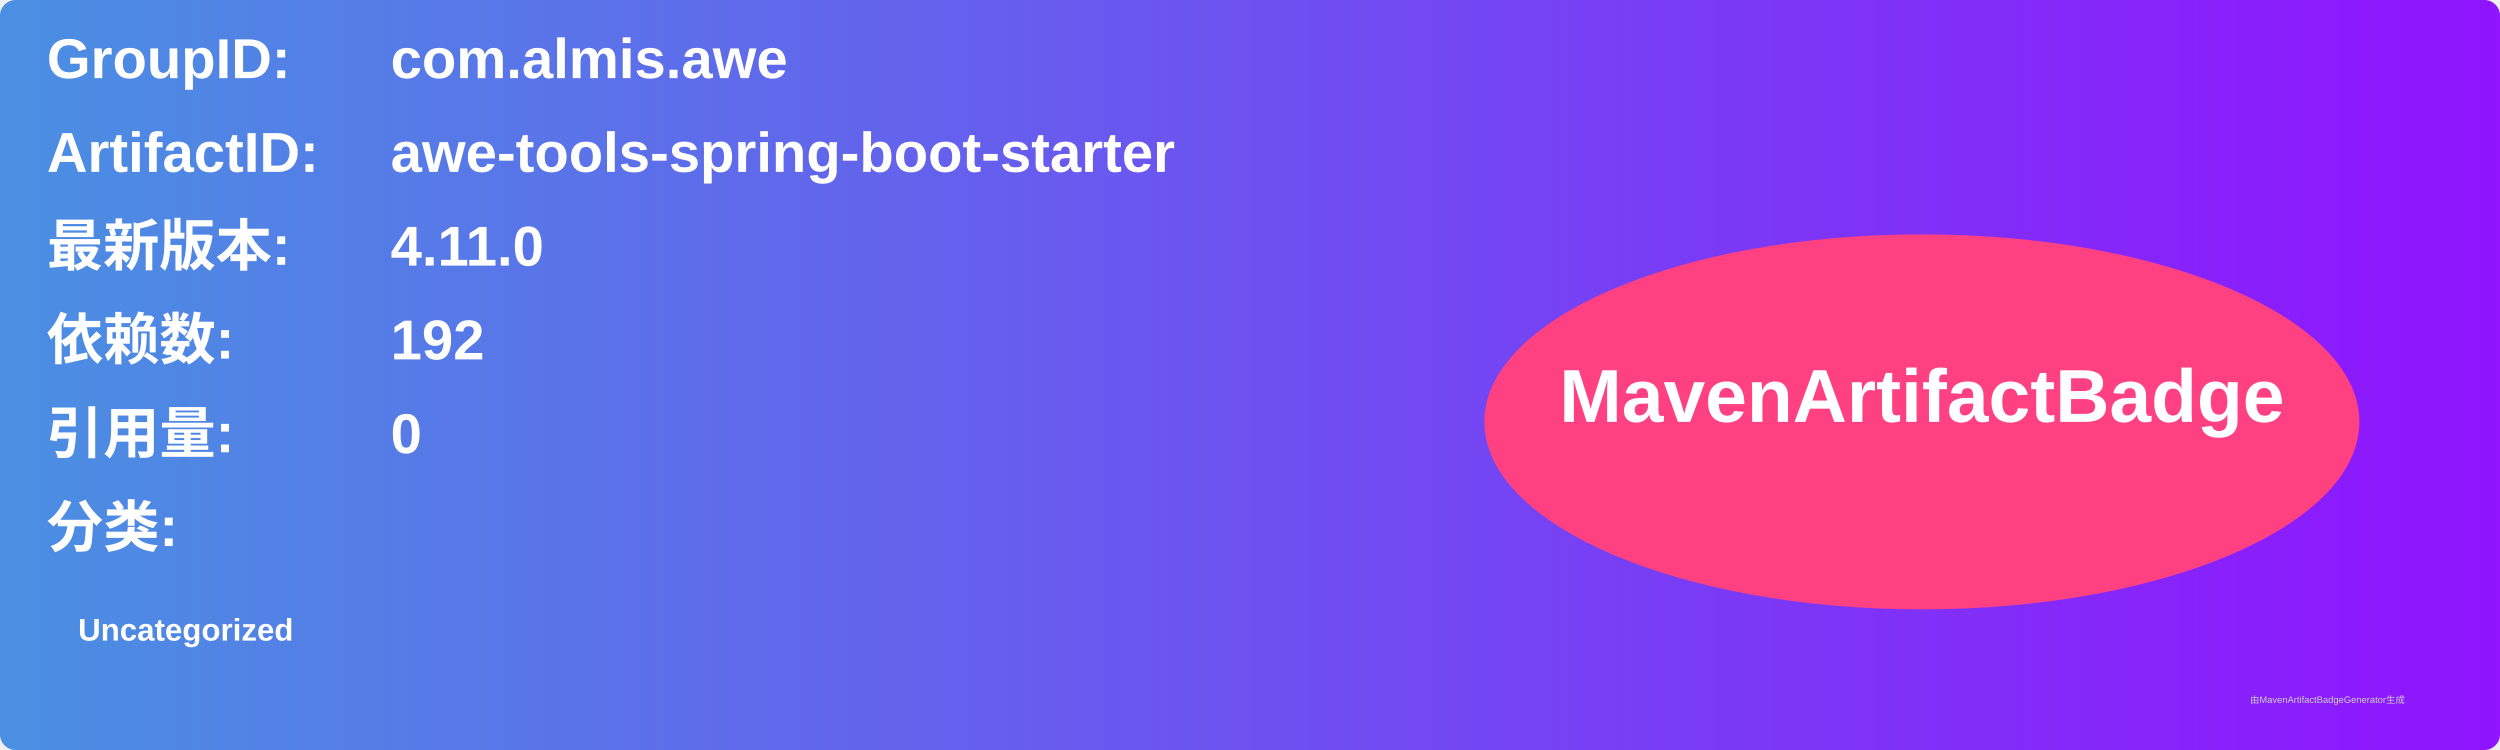
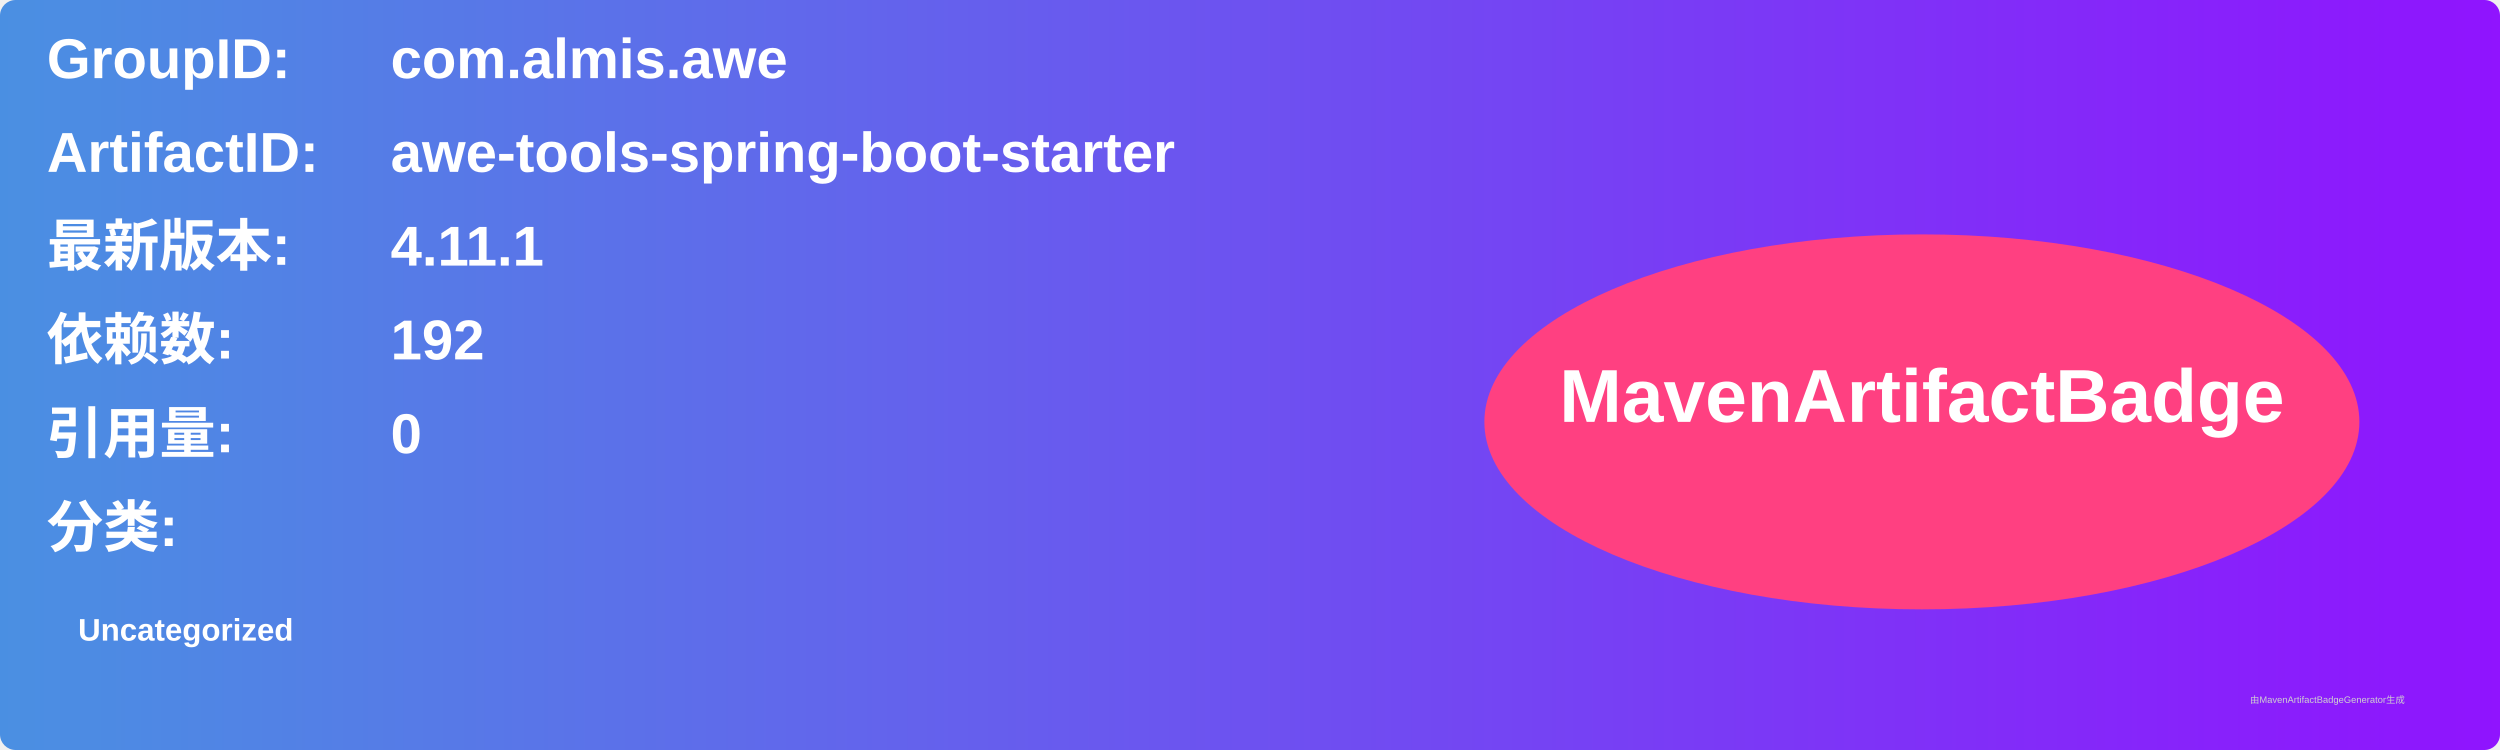
<svg xmlns="http://www.w3.org/2000/svg" width="800" height="240" viewBox="0 0 800 240">
  <linearGradient id="grad" x1="0%" y1="0%" x2="100%" y2="0%">
    <stop offset="0%" stop-color="#4a90e2" />
    <stop offset="100%" stop-color="#9013fe" />
  </linearGradient>
  <rect width="100%" height="100%" rx="5" ry="5" fill="url(#grad)" />
  <g transform="translate(15, 15)">
    <text x="0" y="10" font-family="Arial" font-size="18" fill="white" font-weight="bold" width="260">GroupID:</text>
    <text x="110" y="10" font-family="Arial" font-size="18" fill="white" font-weight="bold" width="460">com.almis.awe</text>
    <text x="0" y="40" font-family="Arial" font-size="18" fill="white" font-weight="bold" width="260">ArtifactID:</text>
    <text x="110" y="40" font-family="Arial" font-size="18" fill="white" font-weight="bold" width="460">awe-tools-spring-boot-starter</text>
    <text x="0" y="70" font-family="Arial" font-size="18" fill="white" font-weight="bold">最新版本:</text>
    <text x="110" y="70" font-family="Arial" font-size="18" fill="white" font-weight="bold">
-       <tspan font-weight="bold">4.11.0</tspan>
+       <tspan font-weight="bold">4.11.1</tspan>
    </text>
    <text x="0" y="100" font-family="Arial" font-size="18" fill="white" font-weight="bold">依赖数: </text>
    <text x="110" y="100" font-family="Arial" font-size="18" fill="white">
      <tspan font-weight="bold">192</tspan>
    </text>
    <text x="0" y="130" font-family="Arial" font-size="18" fill="white" font-weight="bold">引用量: </text>
    <text x="110" y="130" font-family="Arial" font-size="18" fill="white">
      <tspan font-weight="bold">0</tspan>
    </text>
    <text x="0" y="160" font-family="Arial" font-size="18" fill="white" font-weight="bold">分类:</text>
    <text x="10" y="190" font-family="Arial" font-size="10" fill="white">
      <tspan font-weight="bold">Uncategorized</tspan>
    </text>
    <ellipse cx="600" cy="120" rx="140" ry="60" fill="#ff4081" />
    <text x="600" y="120" text-anchor="middle" font-family="Arial" font-size="24" fill="white" font-weight="bold">MavenArtifactBadge</text>
  </g>
  <text x="720" y="225" font-family="Arial" font-size="3" fill="#d0d0d0">由MavenArtifactBadgeGenerator生成</text>
</svg>
